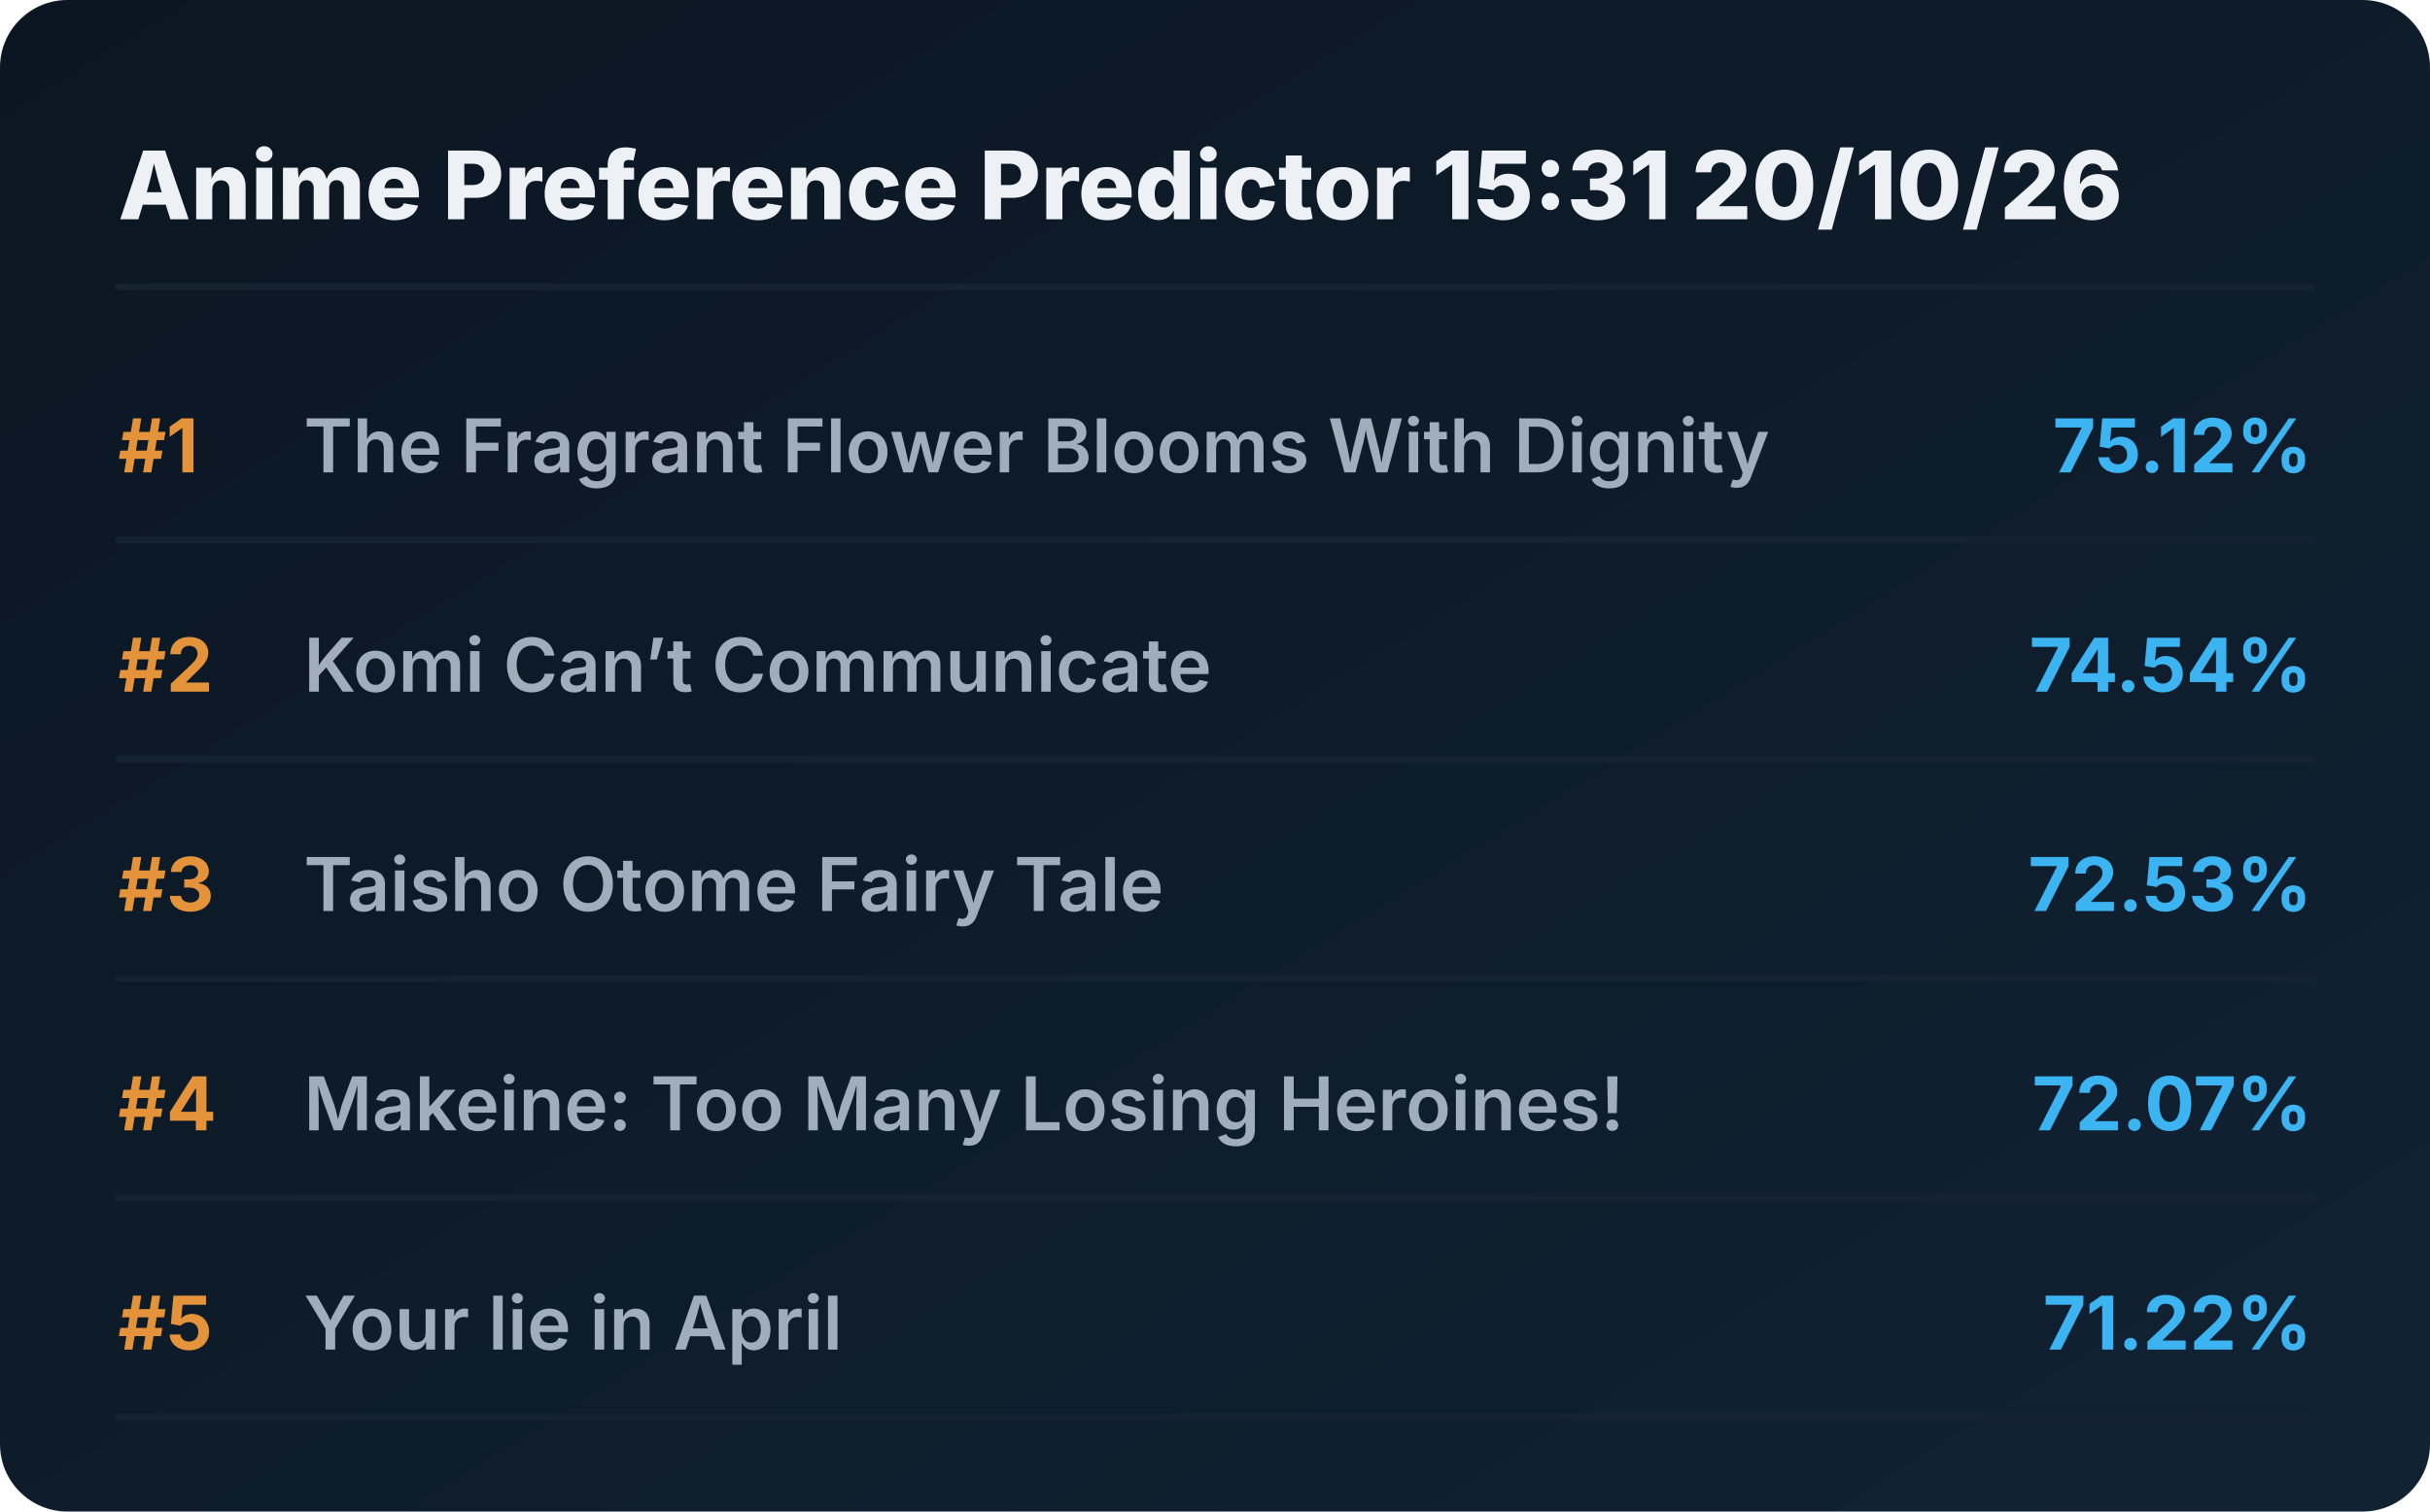
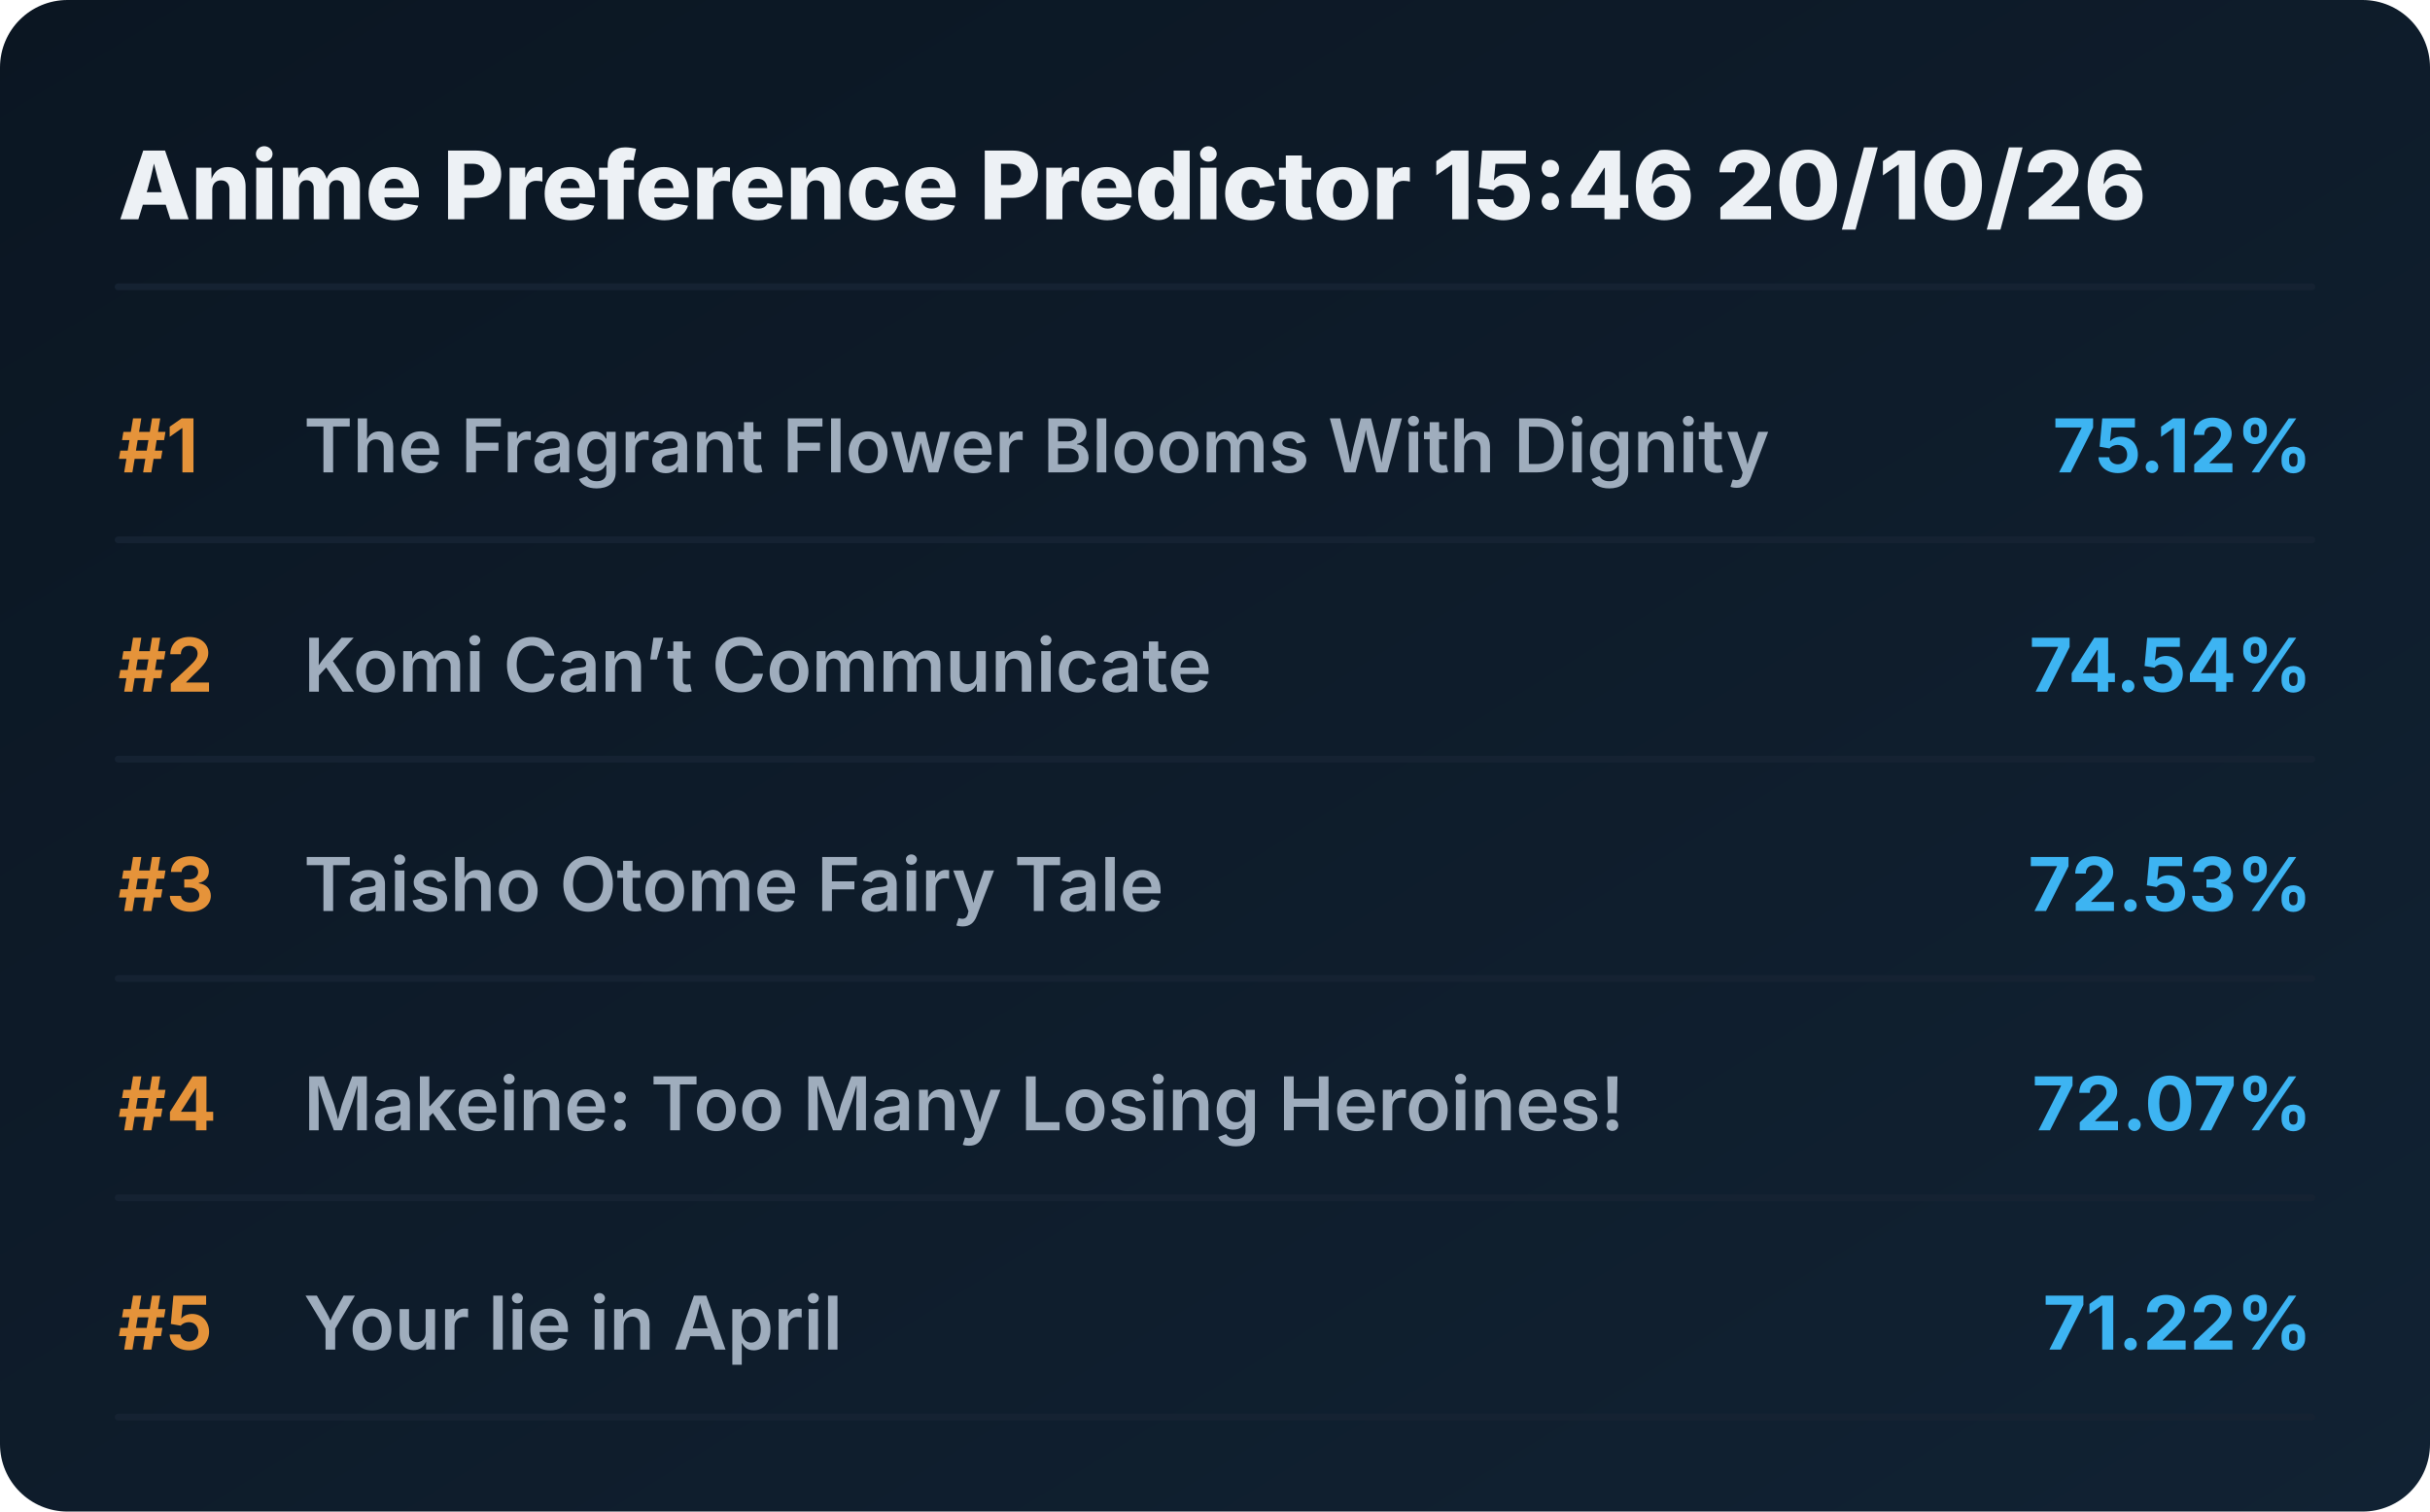
<svg xmlns="http://www.w3.org/2000/svg" viewBox="0 0 720 448" preserveAspectRatio="xMidYMid meet" style="width: 100%; height: auto; max-width: 720px;">
  <defs>
    <linearGradient id="boxGrad" x1="0%" y1="0%" x2="100%" y2="100%">
      <stop offset="0%" stop-color="#0b1622" />
      <stop offset="100%" stop-color="#112233" />
    </linearGradient>
    <clipPath id="titleClip">
      <rect x="90" y="0" width="510" height="100%" />
    </clipPath>
  </defs>
  <style>
    .bg { fill: url(#boxGrad); rx: 20px; }
    .header { font-family: 'Overpass', 'Inter', system-ui, sans-serif; font-weight: 800; font-size: 28px; fill: #edf1f5; }
    .rank { font-family: 'Overpass', 'Inter', system-ui, sans-serif; font-weight: 700; font-size: 22px; fill: #e5933a; }
    .title { font-family: 'Overpass', 'Inter', system-ui, sans-serif; font-weight: 600; font-size: 22px; fill: #9fadbd; }
    .score { font-family: 'Overpass', 'Inter', system-ui, sans-serif; font-weight: 700; font-size: 22px; fill: #3db4f2; }
    .line { stroke: #152232; stroke-width: 2; stroke-linecap: round; }
  </style>
  <rect class="bg" width="720" height="448" />
-   <text x="35" y="65" class="header">Anime Preference Predictor 15:31 20/10/26</text>
+   <text x="35" y="65" class="header">Anime Preference Predictor 15:46 20/10/26</text>
  <line x1="35" y1="85" x2="685" y2="85" class="line" />
  <g transform="translate(0, 0)">
    <text x="35" y="140" class="rank">#1</text>
    <text x="90" y="140" class="title">The Fragrant Flower Blooms With Dignity</text>
    <text x="685" y="140" class="score" text-anchor="end">75.12%</text>
    <line x1="35" y1="160" x2="685" y2="160" class="line" />
  </g>
  <g transform="translate(0, 65)">
    <text x="35" y="140" class="rank">#2</text>
    <text x="90" y="140" class="title">Komi Can’t Communicate</text>
    <text x="685" y="140" class="score" text-anchor="end">74.54%</text>
    <line x1="35" y1="160" x2="685" y2="160" class="line" />
  </g>
  <g transform="translate(0, 130)">
    <text x="35" y="140" class="rank">#3</text>
    <text x="90" y="140" class="title">Taisho Otome Fairy Tale</text>
    <text x="685" y="140" class="score" text-anchor="end">72.53%</text>
    <line x1="35" y1="160" x2="685" y2="160" class="line" />
  </g>
  <g transform="translate(0, 195)">
    <text x="35" y="140" class="rank">#4</text>
    <text x="90" y="140" class="title">Makeine: Too Many Losing Heroines!</text>
    <text x="685" y="140" class="score" text-anchor="end">72.07%</text>
    <line x1="35" y1="160" x2="685" y2="160" class="line" />
  </g>
  <g transform="translate(0, 260)">
    <text x="35" y="140" class="rank">#5</text>
    <text x="90" y="140" class="title">Your lie in April</text>
    <text x="685" y="140" class="score" text-anchor="end">71.22%</text>
    <line x1="35" y1="160" x2="685" y2="160" class="line" />
  </g>
</svg>
